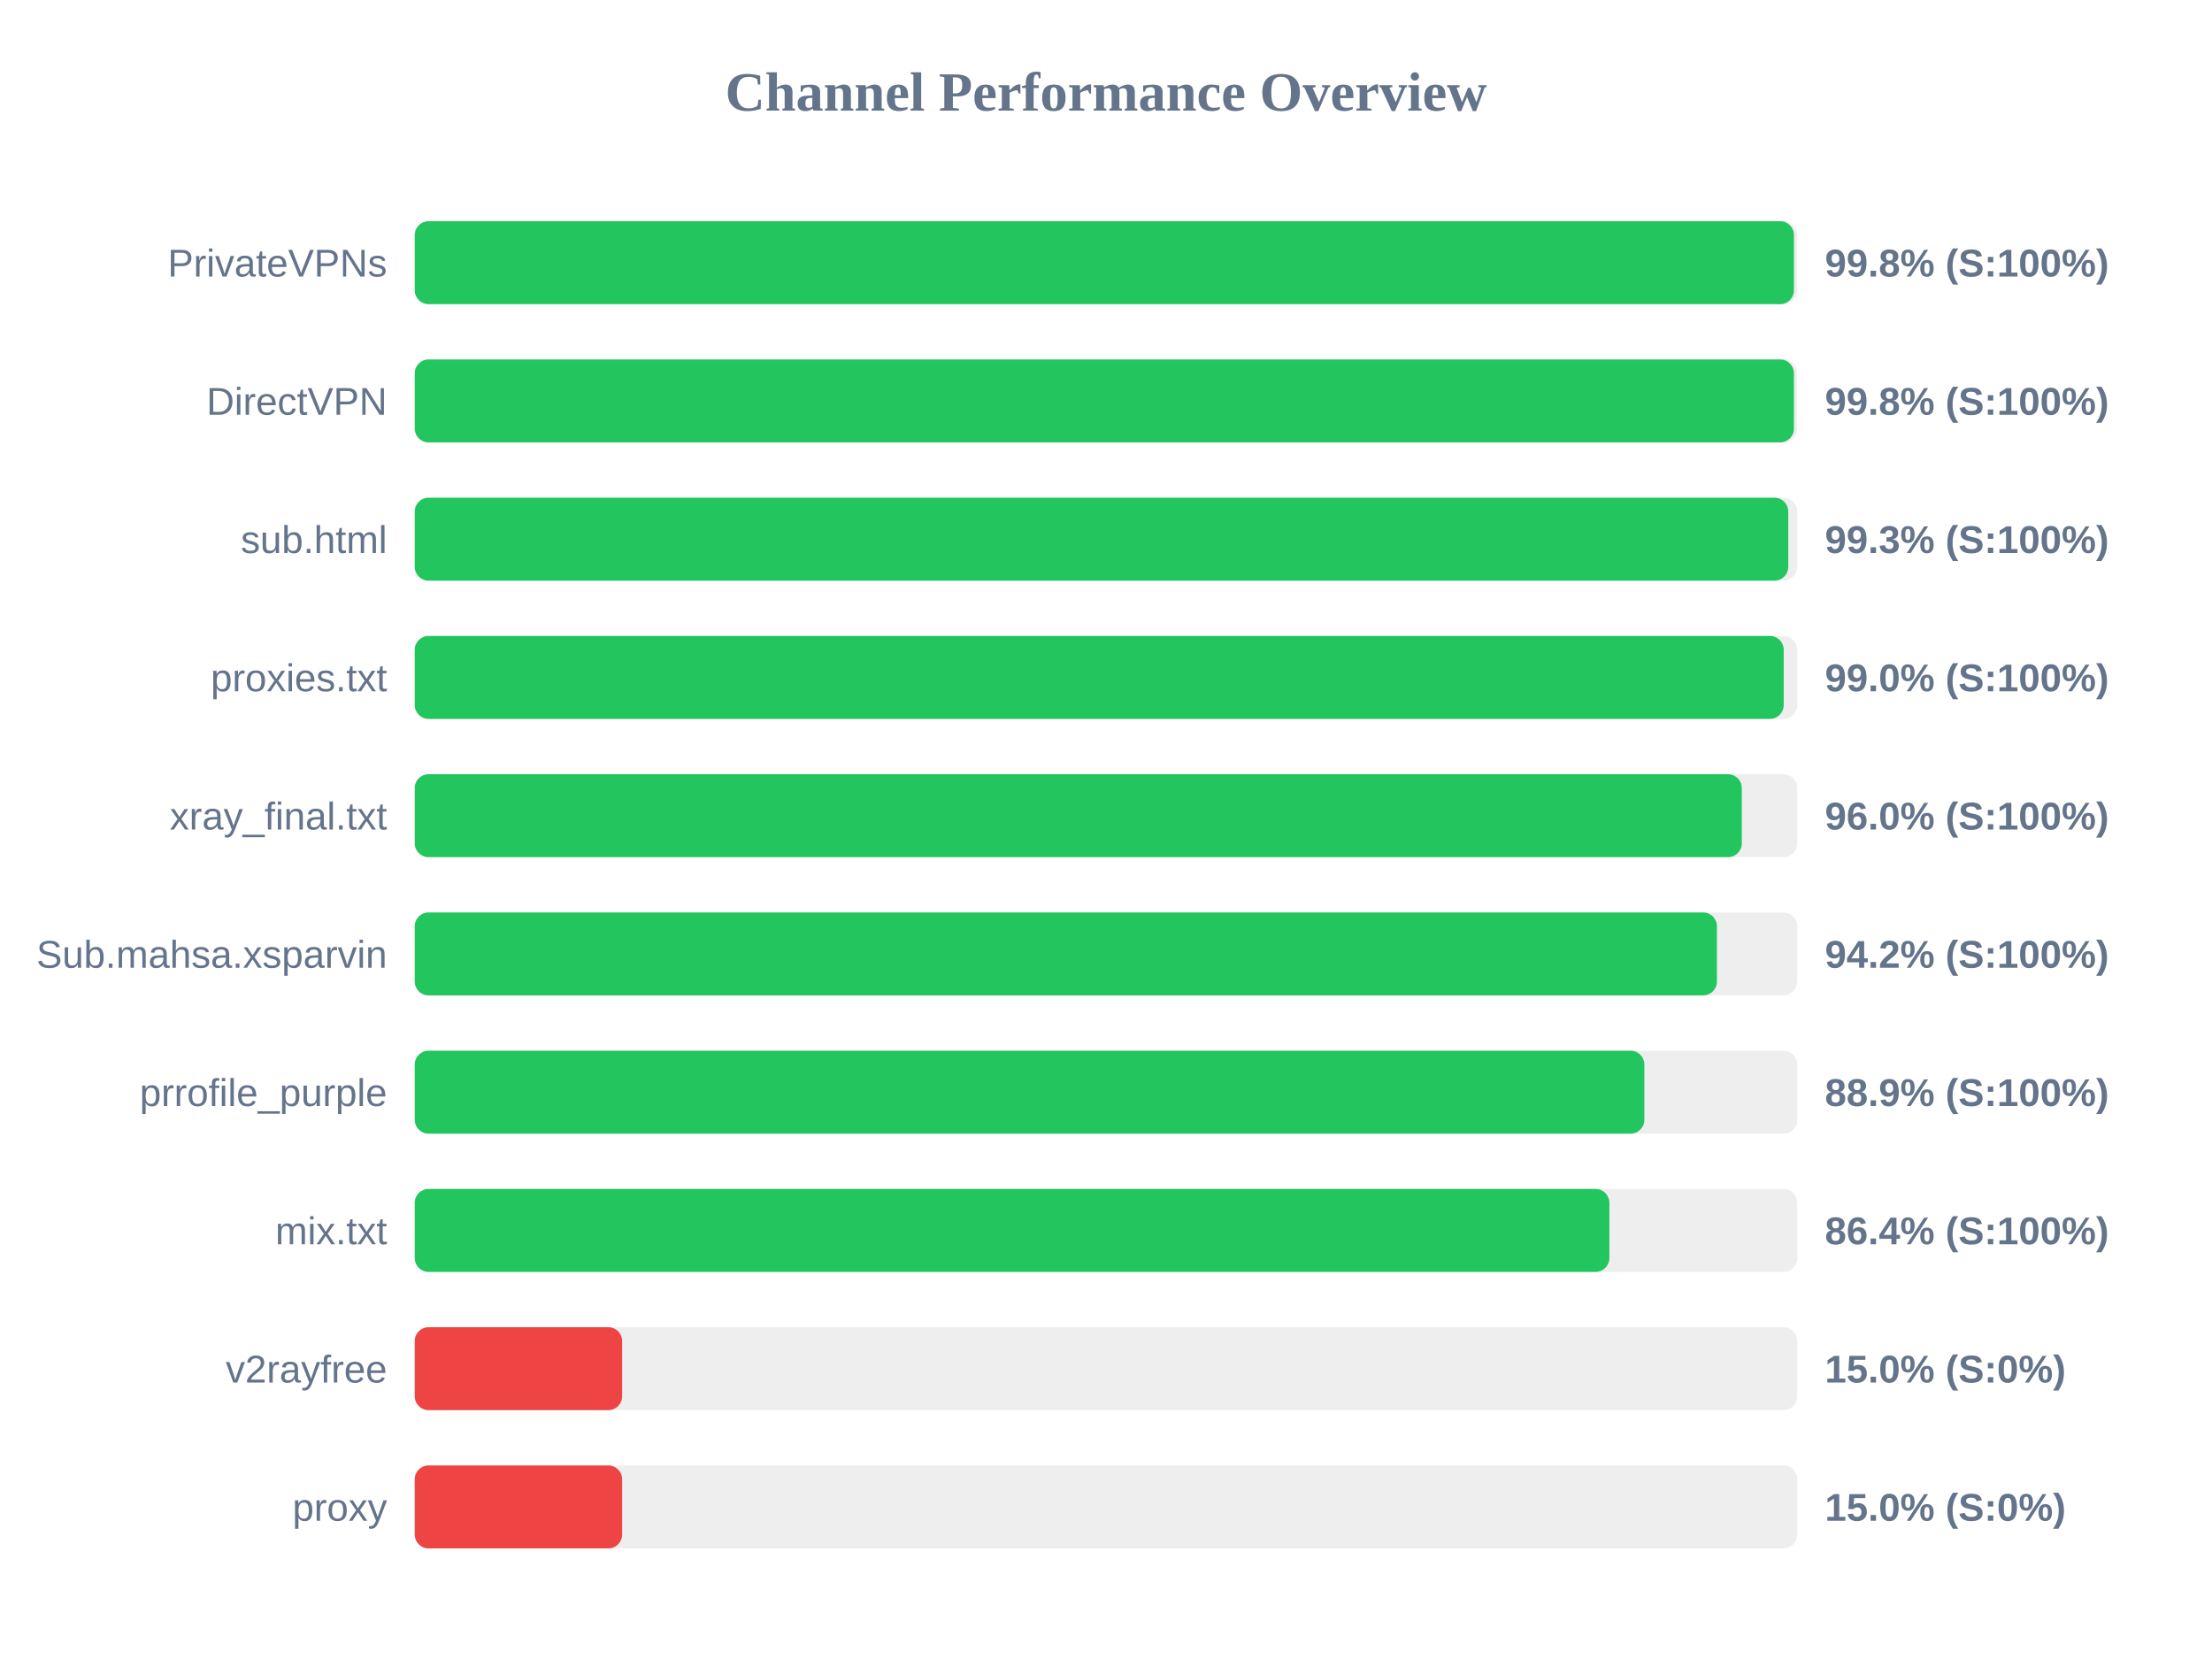
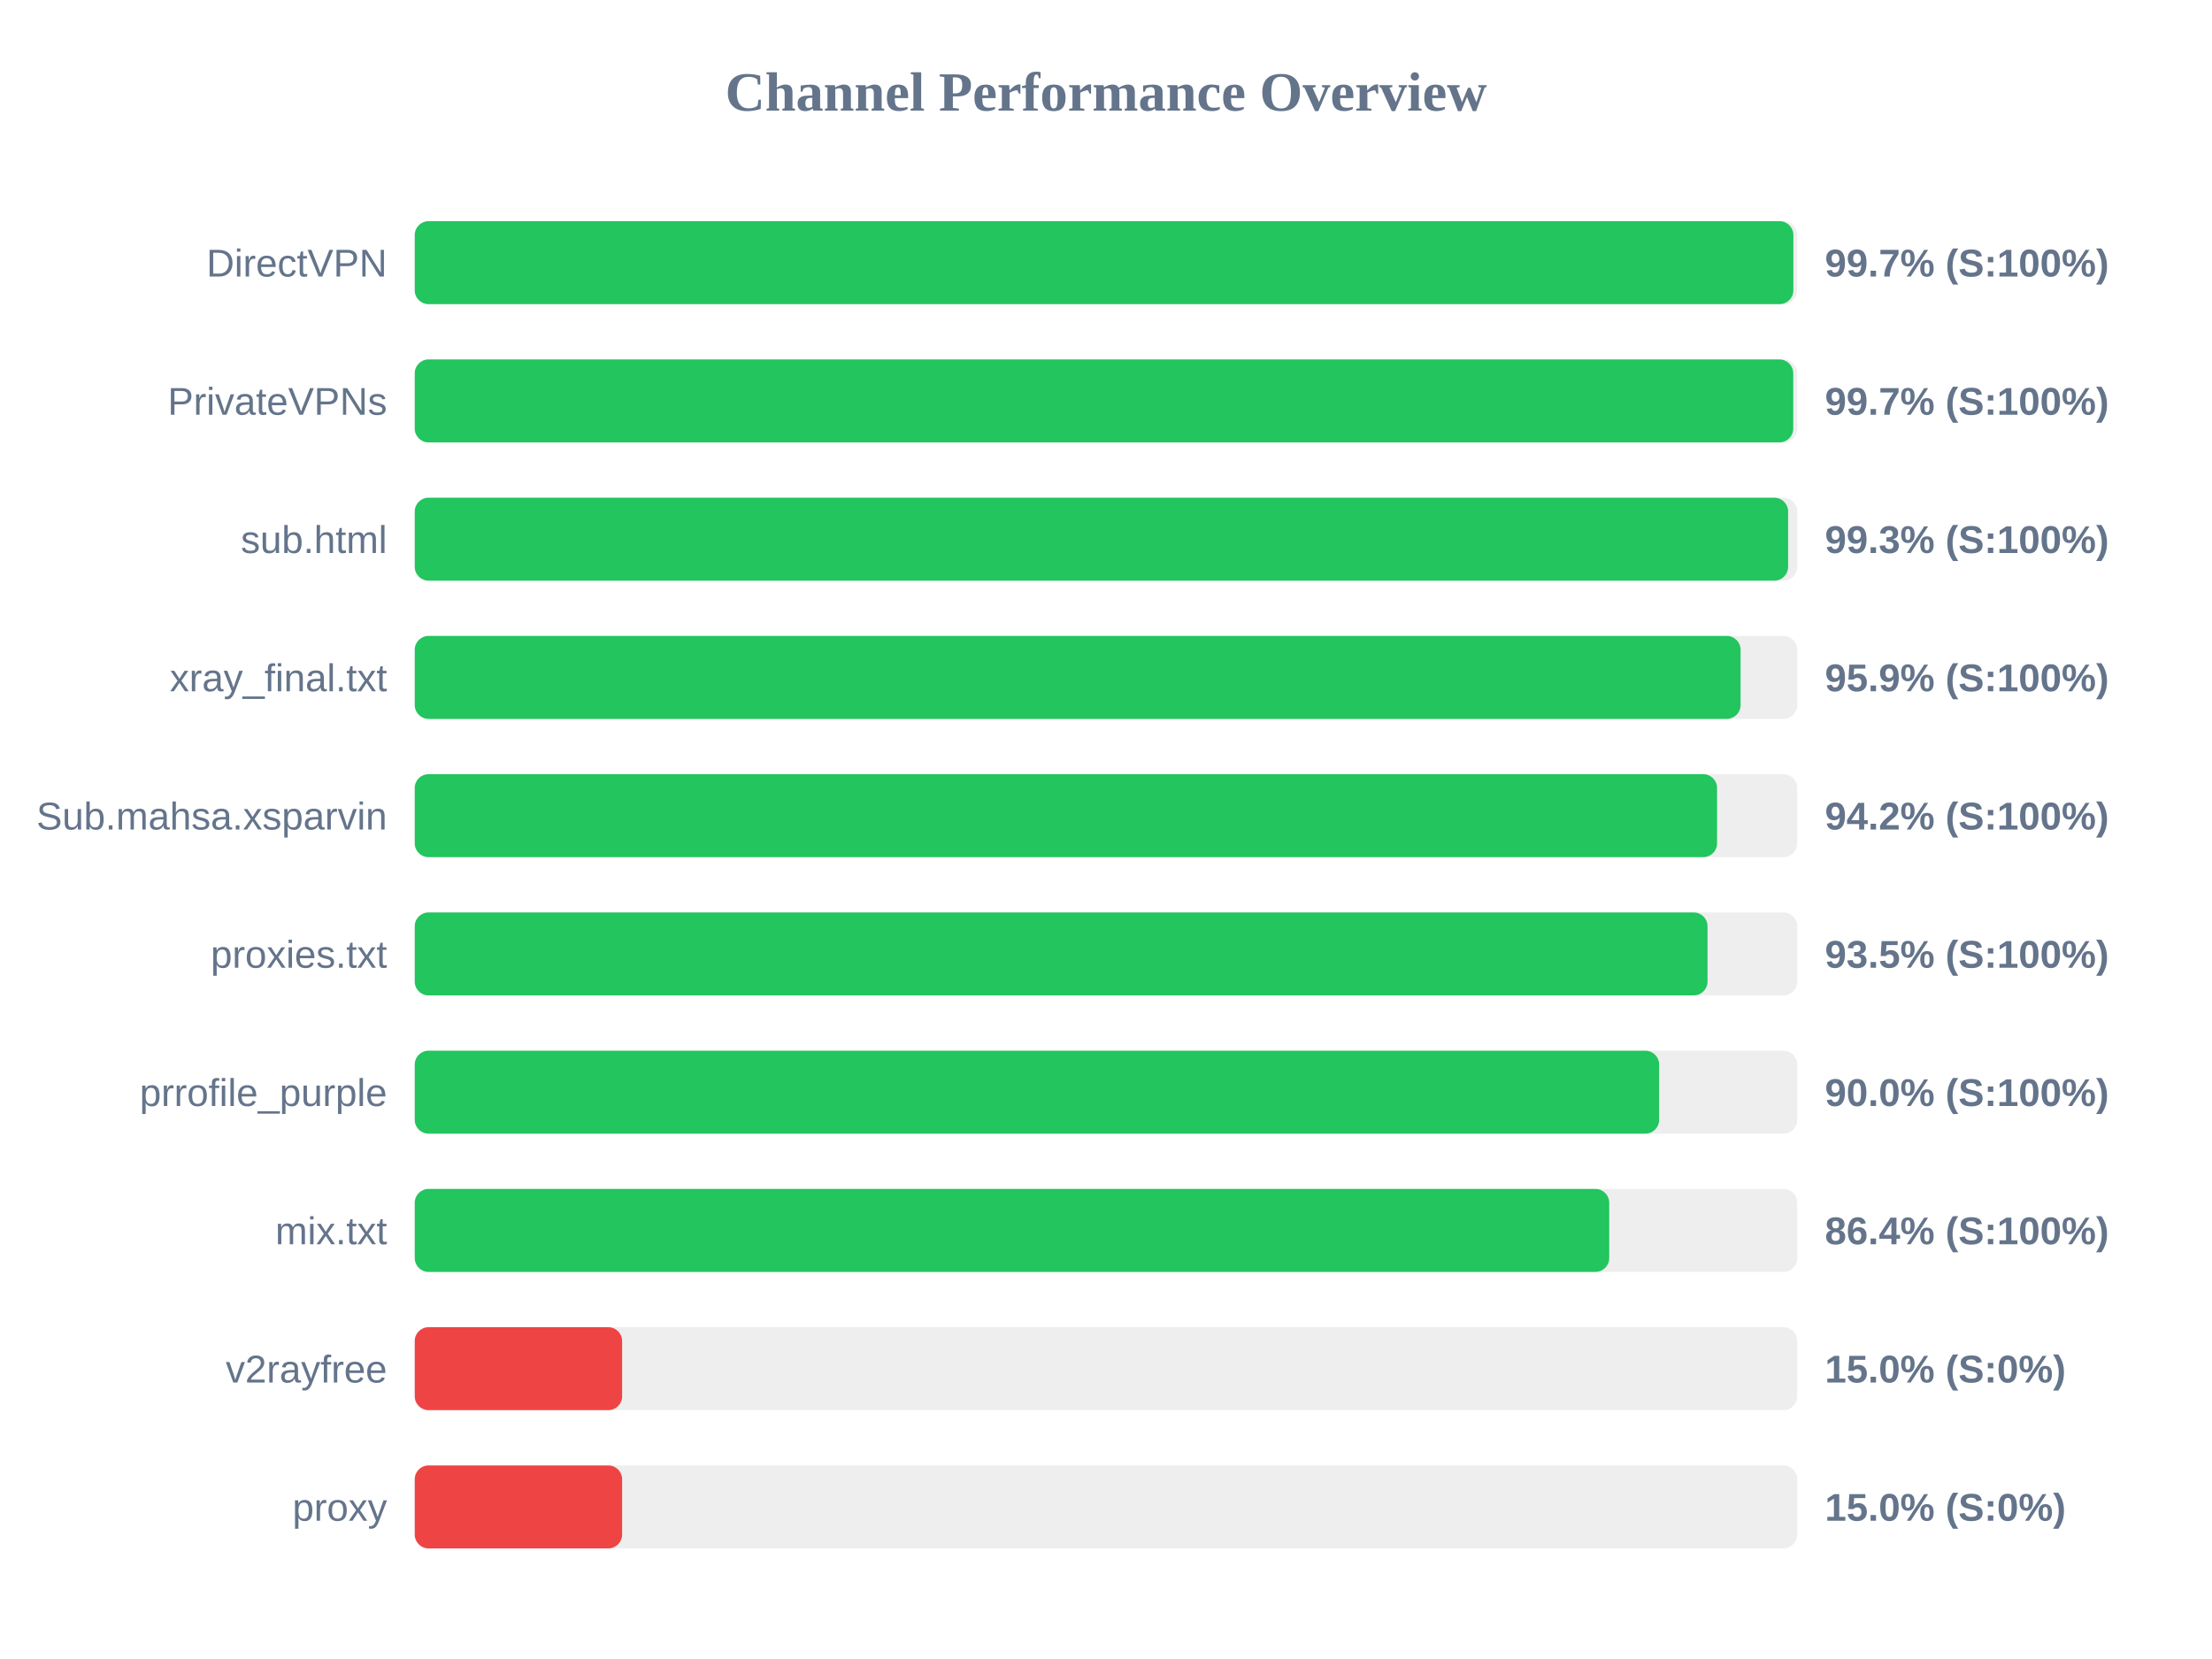
<svg xmlns="http://www.w3.org/2000/svg" width="800" height="600" version="1.1">
  <style>
        .row { font: 14px Arial; fill: #64748b; }
        .score { font: bold 14px Arial; fill: #64748b; }
    </style>
  <text x="400" y="40" text-anchor="middle" font-size="20px" font-weight="bold" fill="#64748b">Channel Performance Overview</text>
  <rect x="150" y="80" width="500" height="30" fill="#eee" rx="5" />
-   <rect x="150" y="80" width="498.8" height="30" fill="#22c55e" rx="5" />
-   <text x="140" y="100" text-anchor="end" class="row">PrivateVPNs</text>
-   <text x="660" y="100" text-anchor="start" class="score">99.8% (S:100%)</text>
+   <rect x="150" y="80" width="498.6" height="30" fill="#22c55e" rx="5" />
+   <text x="140" y="100" text-anchor="end" class="row">DirectVPN</text>
+   <text x="660" y="100" text-anchor="start" class="score">99.7% (S:100%)</text>
  <rect x="150" y="130" width="500" height="30" fill="#eee" rx="5" />
-   <rect x="150" y="130" width="498.8" height="30" fill="#22c55e" rx="5" />
-   <text x="140" y="150" text-anchor="end" class="row">DirectVPN</text>
-   <text x="660" y="150" text-anchor="start" class="score">99.8% (S:100%)</text>
+   <rect x="150" y="130" width="498.55" height="30" fill="#22c55e" rx="5" />
+   <text x="140" y="150" text-anchor="end" class="row">PrivateVPNs</text>
+   <text x="660" y="150" text-anchor="start" class="score">99.7% (S:100%)</text>
  <rect x="150" y="180" width="500" height="30" fill="#eee" rx="5" />
-   <rect x="150" y="180" width="496.75" height="30" fill="#22c55e" rx="5" />
+   <rect x="150" y="180" width="496.7" height="30" fill="#22c55e" rx="5" />
  <text x="140" y="200" text-anchor="end" class="row">sub.html</text>
  <text x="660" y="200" text-anchor="start" class="score">99.3% (S:100%)</text>
  <rect x="150" y="230" width="500" height="30" fill="#eee" rx="5" />
-   <rect x="150" y="230" width="495.1" height="30" fill="#22c55e" rx="5" />
-   <text x="140" y="250" text-anchor="end" class="row">proxies.txt</text>
-   <text x="660" y="250" text-anchor="start" class="score">99.0% (S:100%)</text>
+   <rect x="150" y="230" width="479.5" height="30" fill="#22c55e" rx="5" />
+   <text x="140" y="250" text-anchor="end" class="row">xray_final.txt</text>
+   <text x="660" y="250" text-anchor="start" class="score">95.9% (S:100%)</text>
  <rect x="150" y="280" width="500" height="30" fill="#eee" rx="5" />
-   <rect x="150" y="280" width="479.95" height="30" fill="#22c55e" rx="5" />
-   <text x="140" y="300" text-anchor="end" class="row">xray_final.txt</text>
-   <text x="660" y="300" text-anchor="start" class="score">96.0% (S:100%)</text>
+   <rect x="150" y="280" width="471.0" height="30" fill="#22c55e" rx="5" />
+   <text x="140" y="300" text-anchor="end" class="row">Sub.mahsa.xsparvin</text>
+   <text x="660" y="300" text-anchor="start" class="score">94.2% (S:100%)</text>
  <rect x="150" y="330" width="500" height="30" fill="#eee" rx="5" />
-   <rect x="150" y="330" width="470.95" height="30" fill="#22c55e" rx="5" />
-   <text x="140" y="350" text-anchor="end" class="row">Sub.mahsa.xsparvin</text>
-   <text x="660" y="350" text-anchor="start" class="score">94.2% (S:100%)</text>
+   <rect x="150" y="330" width="467.55" height="30" fill="#22c55e" rx="5" />
+   <text x="140" y="350" text-anchor="end" class="row">proxies.txt</text>
+   <text x="660" y="350" text-anchor="start" class="score">93.5% (S:100%)</text>
  <rect x="150" y="380" width="500" height="30" fill="#eee" rx="5" />
-   <rect x="150" y="380" width="444.7" height="30" fill="#22c55e" rx="5" />
+   <rect x="150" y="380" width="450.05" height="30" fill="#22c55e" rx="5" />
  <text x="140" y="400" text-anchor="end" class="row">prrofile_purple</text>
-   <text x="660" y="400" text-anchor="start" class="score">88.9% (S:100%)</text>
+   <text x="660" y="400" text-anchor="start" class="score">90.0% (S:100%)</text>
  <rect x="150" y="430" width="500" height="30" fill="#eee" rx="5" />
-   <rect x="150" y="430" width="432.05" height="30" fill="#22c55e" rx="5" />
+   <rect x="150" y="430" width="432.0" height="30" fill="#22c55e" rx="5" />
  <text x="140" y="450" text-anchor="end" class="row">mix.txt</text>
  <text x="660" y="450" text-anchor="start" class="score">86.4% (S:100%)</text>
  <rect x="150" y="480" width="500" height="30" fill="#eee" rx="5" />
  <rect x="150" y="480" width="75.0" height="30" fill="#ef4444" rx="5" />
  <text x="140" y="500" text-anchor="end" class="row">v2rayfree</text>
  <text x="660" y="500" text-anchor="start" class="score">15.0% (S:0%)</text>
  <rect x="150" y="530" width="500" height="30" fill="#eee" rx="5" />
  <rect x="150" y="530" width="75.0" height="30" fill="#ef4444" rx="5" />
  <text x="140" y="550" text-anchor="end" class="row">proxy</text>
  <text x="660" y="550" text-anchor="start" class="score">15.0% (S:0%)</text>
</svg>
